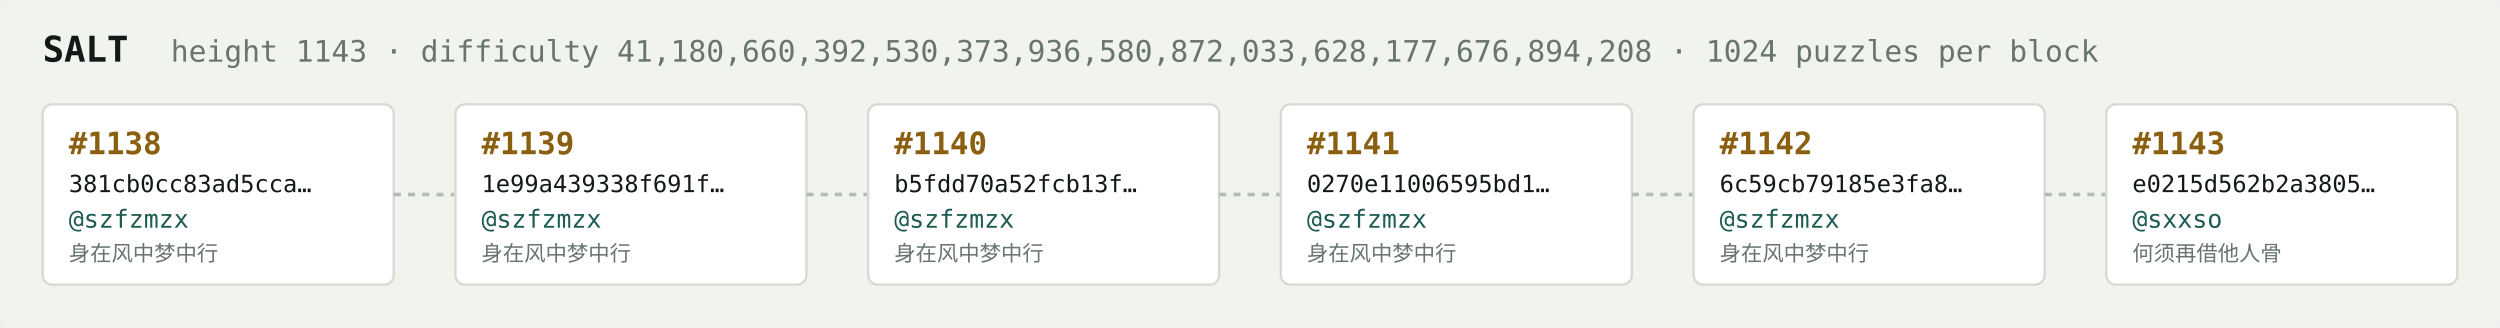
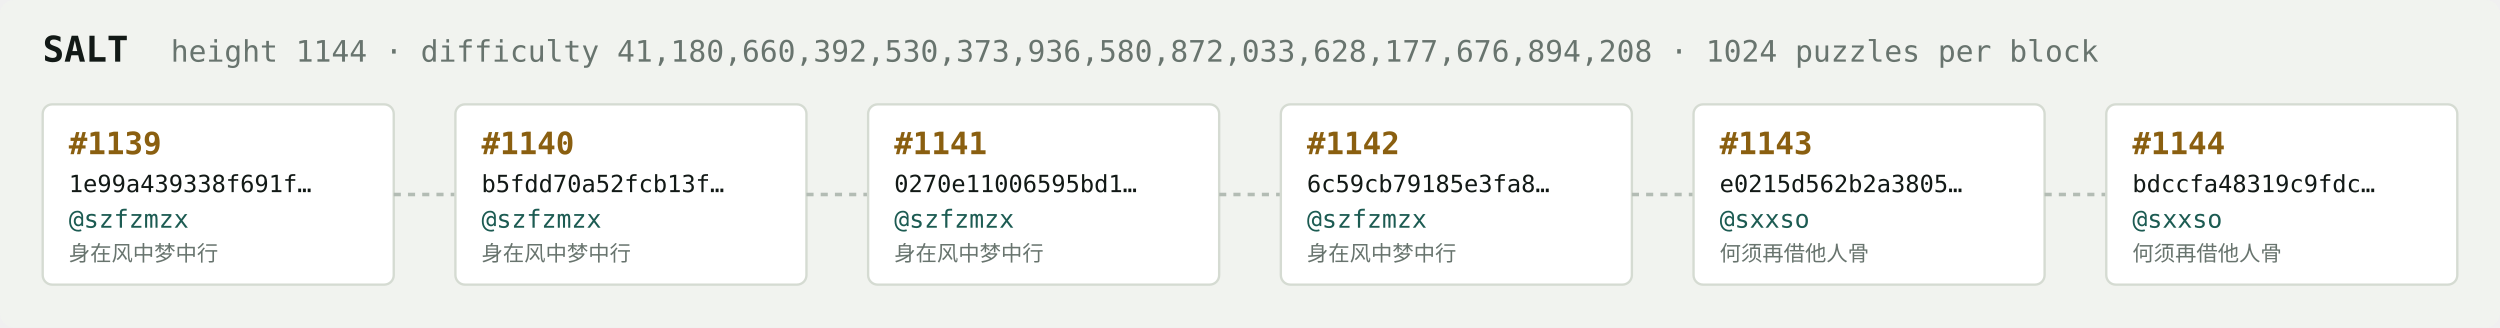
<svg xmlns="http://www.w3.org/2000/svg" width="1054" height="138" viewBox="0 0 1054 138" font-family="ui-monospace,SFMono-Regular,Menlo,monospace">
  <rect fill="#f1f3ef" width="1054" height="138" rx="6" />
  <text x="18" y="26" fill="#121916" font-size="15" font-weight="700">SALT</text>
-   <text x="72" y="26" fill="#68746e" font-size="12.5">height 1143 · difficulty 41,180,660,392,530,373,936,580,872,033,628,177,676,894,208 · 1024 puzzles per block</text>
+   <text x="72" y="26" fill="#68746e" font-size="12.5">height 1144 · difficulty 41,180,660,392,530,373,936,580,872,033,628,177,676,894,208 · 1024 puzzles per block</text>
  <rect x="18" y="44" width="148" height="76" rx="4" fill="#ffffff" stroke="#d5dbd2" stroke-width="1" />
-   <text x="29" y="65" fill="#8a5f10" font-size="13" font-weight="700">#1138</text>
-   <text x="29" y="81" fill="#121916" font-size="10">381cb0cc83ad5cca…</text>
+   <text x="29" y="65" fill="#8a5f10" font-size="13" font-weight="700">#1139</text>
+   <text x="29" y="81" fill="#121916" font-size="10">1e99a439338f691f…</text>
  <text x="29" y="96" fill="#1c5b52" font-size="10.5">@szfzmzx</text>
  <text x="29" y="110" fill="#68746e" font-size="9">身在风中梦中行</text>
  <line x1="166" y1="82.0" x2="192" y2="82.0" stroke="#b3bcb4" stroke-width="1.5" stroke-dasharray="3 3" />
  <rect x="192" y="44" width="148" height="76" rx="4" fill="#ffffff" stroke="#d5dbd2" stroke-width="1" />
-   <text x="203" y="65" fill="#8a5f10" font-size="13" font-weight="700">#1139</text>
-   <text x="203" y="81" fill="#121916" font-size="10">1e99a439338f691f…</text>
+   <text x="203" y="65" fill="#8a5f10" font-size="13" font-weight="700">#1140</text>
+   <text x="203" y="81" fill="#121916" font-size="10">b5fdd70a52fcb13f…</text>
  <text x="203" y="96" fill="#1c5b52" font-size="10.5">@szfzmzx</text>
  <text x="203" y="110" fill="#68746e" font-size="9">身在风中梦中行</text>
  <line x1="340" y1="82.0" x2="366" y2="82.0" stroke="#b3bcb4" stroke-width="1.5" stroke-dasharray="3 3" />
  <rect x="366" y="44" width="148" height="76" rx="4" fill="#ffffff" stroke="#d5dbd2" stroke-width="1" />
-   <text x="377" y="65" fill="#8a5f10" font-size="13" font-weight="700">#1140</text>
-   <text x="377" y="81" fill="#121916" font-size="10">b5fdd70a52fcb13f…</text>
+   <text x="377" y="65" fill="#8a5f10" font-size="13" font-weight="700">#1141</text>
+   <text x="377" y="81" fill="#121916" font-size="10">0270e11006595bd1…</text>
  <text x="377" y="96" fill="#1c5b52" font-size="10.5">@szfzmzx</text>
  <text x="377" y="110" fill="#68746e" font-size="9">身在风中梦中行</text>
  <line x1="514" y1="82.0" x2="540" y2="82.0" stroke="#b3bcb4" stroke-width="1.5" stroke-dasharray="3 3" />
  <rect x="540" y="44" width="148" height="76" rx="4" fill="#ffffff" stroke="#d5dbd2" stroke-width="1" />
-   <text x="551" y="65" fill="#8a5f10" font-size="13" font-weight="700">#1141</text>
-   <text x="551" y="81" fill="#121916" font-size="10">0270e11006595bd1…</text>
+   <text x="551" y="65" fill="#8a5f10" font-size="13" font-weight="700">#1142</text>
+   <text x="551" y="81" fill="#121916" font-size="10">6c59cb79185e3fa8…</text>
  <text x="551" y="96" fill="#1c5b52" font-size="10.5">@szfzmzx</text>
  <text x="551" y="110" fill="#68746e" font-size="9">身在风中梦中行</text>
  <line x1="688" y1="82.0" x2="714" y2="82.0" stroke="#b3bcb4" stroke-width="1.5" stroke-dasharray="3 3" />
  <rect x="714" y="44" width="148" height="76" rx="4" fill="#ffffff" stroke="#d5dbd2" stroke-width="1" />
-   <text x="725" y="65" fill="#8a5f10" font-size="13" font-weight="700">#1142</text>
-   <text x="725" y="81" fill="#121916" font-size="10">6c59cb79185e3fa8…</text>
-   <text x="725" y="96" fill="#1c5b52" font-size="10.5">@szfzmzx</text>
-   <text x="725" y="110" fill="#68746e" font-size="9">身在风中梦中行</text>
+   <text x="725" y="65" fill="#8a5f10" font-size="13" font-weight="700">#1143</text>
+   <text x="725" y="81" fill="#121916" font-size="10">e0215d562b2a3805…</text>
+   <text x="725" y="96" fill="#1c5b52" font-size="10.5">@sxxso</text>
+   <text x="725" y="110" fill="#68746e" font-size="9">何须再借他人骨</text>
  <line x1="862" y1="82.0" x2="888" y2="82.0" stroke="#b3bcb4" stroke-width="1.5" stroke-dasharray="3 3" />
  <rect x="888" y="44" width="148" height="76" rx="4" fill="#ffffff" stroke="#d5dbd2" stroke-width="1" />
-   <text x="899" y="65" fill="#8a5f10" font-size="13" font-weight="700">#1143</text>
-   <text x="899" y="81" fill="#121916" font-size="10">e0215d562b2a3805…</text>
+   <text x="899" y="65" fill="#8a5f10" font-size="13" font-weight="700">#1144</text>
+   <text x="899" y="81" fill="#121916" font-size="10">bdccfa48319c9fdc…</text>
  <text x="899" y="96" fill="#1c5b52" font-size="10.5">@sxxso</text>
  <text x="899" y="110" fill="#68746e" font-size="9">何须再借他人骨</text>
</svg>
